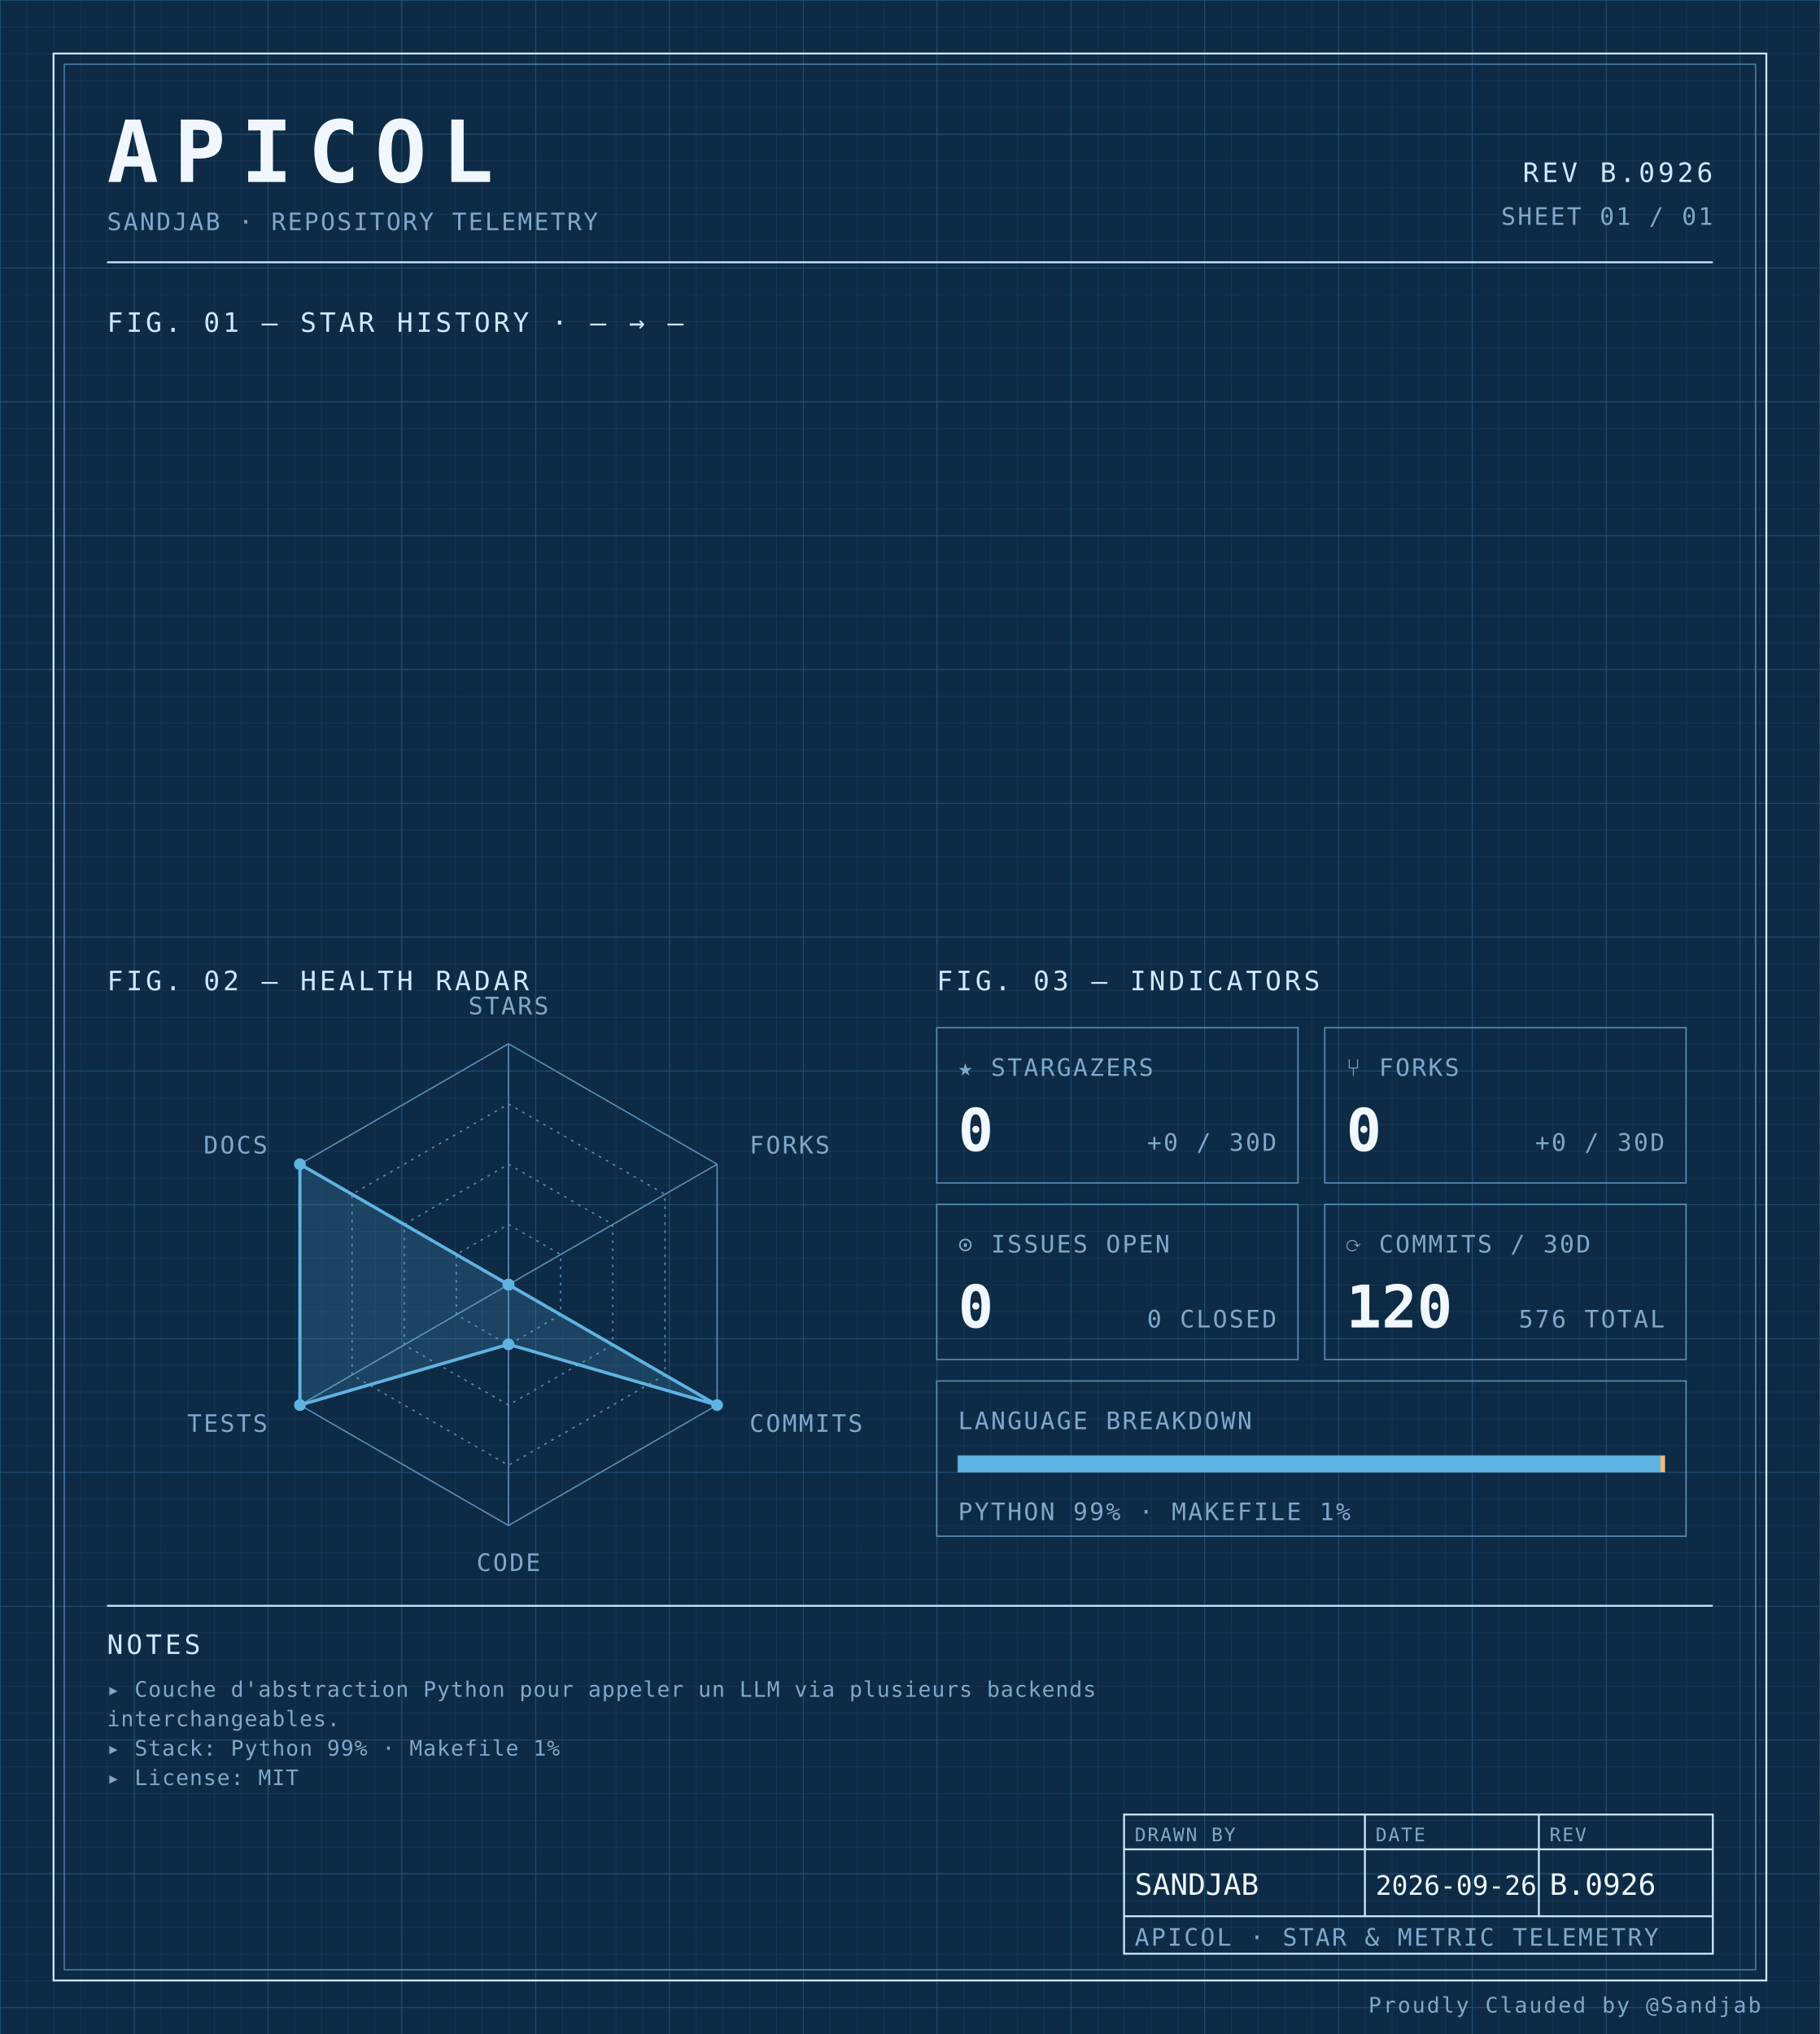
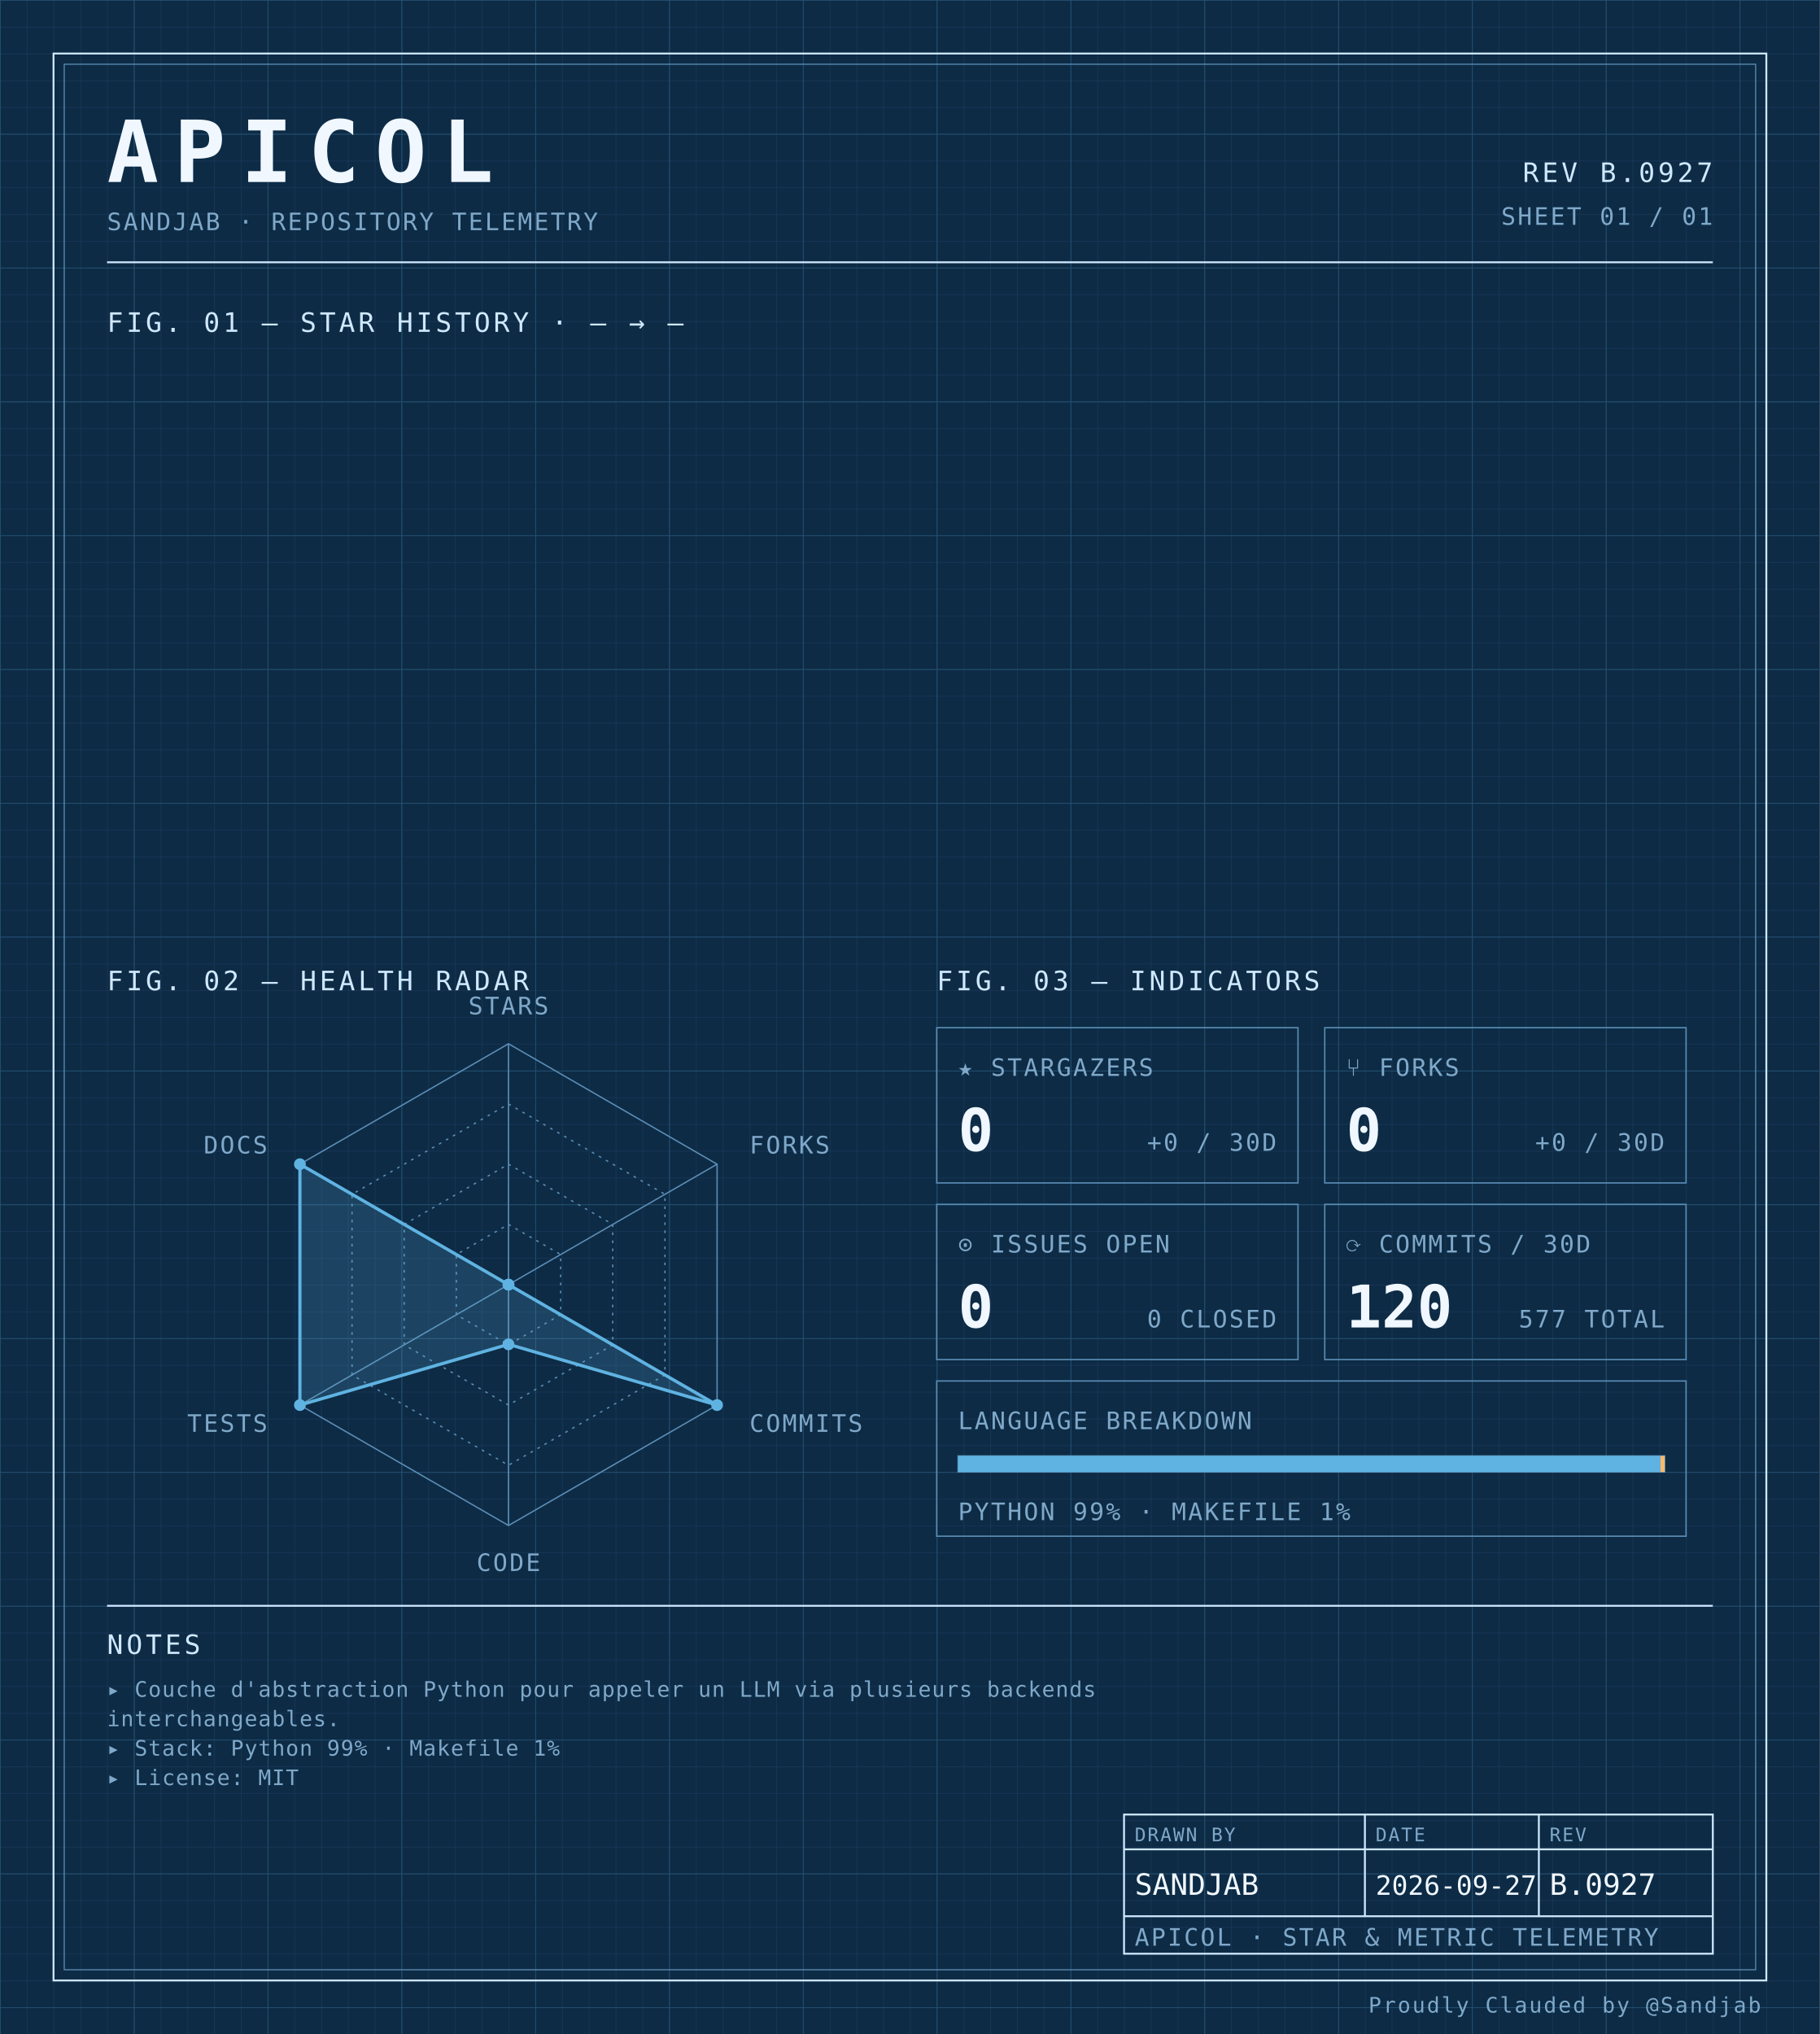
<svg xmlns="http://www.w3.org/2000/svg" width="100%" viewBox="0 0 680 760" role="img">
  <defs>
    <pattern id="grid-fine" width="10" height="10" patternUnits="userSpaceOnUse">
      <path d="M10 0H0V10" fill="none" stroke="#1a3a5c" stroke-width="0.4" />
    </pattern>
    <pattern id="grid-major" width="50" height="50" patternUnits="userSpaceOnUse">
      <path d="M50 0H0V50" fill="none" stroke="#245273" stroke-width="0.5" />
    </pattern>
  </defs>
  <rect x="0" y="0" width="680" height="760" fill="#0d2b45" />
  <rect x="0" y="0" width="680" height="760" fill="url(#grid-fine)" />
  <rect x="0" y="0" width="680" height="760" fill="url(#grid-major)" />
  <rect x="20" y="20" width="640" height="720" fill="none" stroke="#cfe8ff" stroke-width="0.7" />
  <rect x="24" y="24" width="632" height="712" fill="none" stroke="#5b8db5" stroke-width="0.4" />
  <text x="40" y="68" font-family="ui-monospace, 'SF Mono', 'JetBrains Mono', 'Cascadia Code', Consolas, monospace" font-size="32" font-weight="700" fill="#f0f7ff" text-anchor="start" letter-spacing="0.18em">APICOL</text>
  <text x="40" y="86" font-family="ui-monospace, 'SF Mono', 'JetBrains Mono', 'Cascadia Code', Consolas, monospace" font-size="9" font-weight="400" fill="#7fa8c9" text-anchor="start" letter-spacing="0.08em">SANDJAB · REPOSITORY TELEMETRY</text>
-   <text x="640" y="68" font-family="ui-monospace, 'SF Mono', 'JetBrains Mono', 'Cascadia Code', Consolas, monospace" font-size="10" font-weight="400" fill="#cfe8ff" text-anchor="end" letter-spacing="0.12em">REV B.0926</text>
+   <text x="640" y="68" font-family="ui-monospace, 'SF Mono', 'JetBrains Mono', 'Cascadia Code', Consolas, monospace" font-size="10" font-weight="400" fill="#cfe8ff" text-anchor="end" letter-spacing="0.12em">REV B.0927</text>
  <text x="640" y="84" font-family="ui-monospace, 'SF Mono', 'JetBrains Mono', 'Cascadia Code', Consolas, monospace" font-size="9" font-weight="400" fill="#7fa8c9" text-anchor="end" letter-spacing="0.08em">SHEET 01 / 01</text>
  <line x1="40" y1="98" x2="640" y2="98" stroke="#cfe8ff" stroke-width="0.7" />
  <text x="40" y="124" font-family="ui-monospace, 'SF Mono', 'JetBrains Mono', 'Cascadia Code', Consolas, monospace" font-size="10" font-weight="400" fill="#cfe8ff" text-anchor="start" letter-spacing="0.12em">FIG. 01 — STAR HISTORY · — → —</text>
  <text x="40" y="370" font-family="ui-monospace, 'SF Mono', 'JetBrains Mono', 'Cascadia Code', Consolas, monospace" font-size="10" font-weight="400" fill="#cfe8ff" text-anchor="start" letter-spacing="0.12em">FIG. 02 — HEALTH RADAR</text>
  <g transform="translate(190 480)">
    <polygon points="0.00,-90.00 77.94,-45.00 77.94,45.00 0.00,90.00 -77.94,45.00 -77.94,-45.00" fill="none" stroke="#5b8db5" stroke-width="0.5" />
    <polygon points="0.00,-67.50 58.46,-33.75 58.46,33.75 0.00,67.50 -58.46,33.75 -58.46,-33.75" fill="none" stroke="#5b8db5" stroke-width="0.5" stroke-dasharray="1,2" />
    <polygon points="0.00,-45.00 38.97,-22.50 38.97,22.50 0.00,45.00 -38.97,22.50 -38.97,-22.50" fill="none" stroke="#5b8db5" stroke-width="0.5" stroke-dasharray="1,2" />
    <polygon points="0.00,-22.50 19.49,-11.25 19.49,11.25 0.00,22.50 -19.49,11.25 -19.49,-11.25" fill="none" stroke="#5b8db5" stroke-width="0.5" stroke-dasharray="1,2" />
    <line x1="0" y1="0" x2="0.00" y2="-90.00" stroke="#5b8db5" stroke-width="0.5" />
    <line x1="0" y1="0" x2="77.94" y2="-45.00" stroke="#5b8db5" stroke-width="0.5" />
    <line x1="0" y1="0" x2="77.94" y2="45.00" stroke="#5b8db5" stroke-width="0.5" />
    <line x1="0" y1="0" x2="0.00" y2="90.00" stroke="#5b8db5" stroke-width="0.5" />
    <line x1="0" y1="0" x2="-77.94" y2="45.00" stroke="#5b8db5" stroke-width="0.5" />
    <line x1="0" y1="0" x2="-77.94" y2="-45.00" stroke="#5b8db5" stroke-width="0.5" />
    <polygon points="0.00,0.00 0.00,0.00 77.94,45.00 0.00,22.31 -77.94,45.00 -77.94,-45.00" fill="#5fb3e2" fill-opacity="0.18" stroke="#5fb3e2" stroke-width="1.2" />
    <circle cx="0.00" cy="0.00" r="2.2" fill="#5fb3e2" />
    <circle cx="0.00" cy="0.00" r="2.2" fill="#5fb3e2" />
    <circle cx="77.94" cy="45.00" r="2.2" fill="#5fb3e2" />
    <circle cx="0.00" cy="22.31" r="2.2" fill="#5fb3e2" />
    <circle cx="-77.94" cy="45.00" r="2.2" fill="#5fb3e2" />
    <circle cx="-77.94" cy="-45.00" r="2.2" fill="#5fb3e2" />
    <text x="6.3681633555662356e-15" y="-101" font-family="ui-monospace, 'SF Mono', 'JetBrains Mono', 'Cascadia Code', Consolas, monospace" font-size="9" font-weight="400" fill="#7fa8c9" text-anchor="middle" letter-spacing="0.08em">STARS</text>
    <text x="90.067" y="-49" font-family="ui-monospace, 'SF Mono', 'JetBrains Mono', 'Cascadia Code', Consolas, monospace" font-size="9" font-weight="400" fill="#7fa8c9" text-anchor="start" letter-spacing="0.08em">FORKS</text>
    <text x="90.067" y="55" font-family="ui-monospace, 'SF Mono', 'JetBrains Mono', 'Cascadia Code', Consolas, monospace" font-size="9" font-weight="400" fill="#7fa8c9" text-anchor="start" letter-spacing="0.08em">COMMITS</text>
    <text x="6.3681633555662356e-15" y="107" font-family="ui-monospace, 'SF Mono', 'JetBrains Mono', 'Cascadia Code', Consolas, monospace" font-size="9" font-weight="400" fill="#7fa8c9" text-anchor="middle" letter-spacing="0.08em">CODE</text>
    <text x="-90.067" y="55" font-family="ui-monospace, 'SF Mono', 'JetBrains Mono', 'Cascadia Code', Consolas, monospace" font-size="9" font-weight="400" fill="#7fa8c9" text-anchor="end" letter-spacing="0.08em">TESTS</text>
    <text x="-90.067" y="-49" font-family="ui-monospace, 'SF Mono', 'JetBrains Mono', 'Cascadia Code', Consolas, monospace" font-size="9" font-weight="400" fill="#7fa8c9" text-anchor="end" letter-spacing="0.08em">DOCS</text>
  </g>
  <text x="350" y="370" font-family="ui-monospace, 'SF Mono', 'JetBrains Mono', 'Cascadia Code', Consolas, monospace" font-size="10" font-weight="400" fill="#cfe8ff" text-anchor="start" letter-spacing="0.12em">FIG. 03 — INDICATORS</text>
  <rect x="350" y="384" width="135" height="58" fill="none" stroke="#5b8db5" stroke-width="0.5" />
  <text x="358" y="402" font-family="ui-monospace, 'SF Mono', 'JetBrains Mono', 'Cascadia Code', Consolas, monospace" font-size="9" font-weight="400" fill="#7fa8c9" text-anchor="start" letter-spacing="0.08em">★ STARGAZERS</text>
  <text x="358" y="430" font-family="ui-monospace, 'SF Mono', 'JetBrains Mono', 'Cascadia Code', Consolas, monospace" font-size="22" font-weight="700" fill="#f0f7ff" text-anchor="start" letter-spacing="normal">0</text>
  <text x="477" y="430" font-family="ui-monospace, 'SF Mono', 'JetBrains Mono', 'Cascadia Code', Consolas, monospace" font-size="9" font-weight="400" fill="#7fa8c9" text-anchor="end" letter-spacing="0.08em">+0 / 30D</text>
  <rect x="495" y="384" width="135" height="58" fill="none" stroke="#5b8db5" stroke-width="0.5" />
  <text x="503" y="402" font-family="ui-monospace, 'SF Mono', 'JetBrains Mono', 'Cascadia Code', Consolas, monospace" font-size="9" font-weight="400" fill="#7fa8c9" text-anchor="start" letter-spacing="0.08em">⑂ FORKS</text>
  <text x="503" y="430" font-family="ui-monospace, 'SF Mono', 'JetBrains Mono', 'Cascadia Code', Consolas, monospace" font-size="22" font-weight="700" fill="#f0f7ff" text-anchor="start" letter-spacing="normal">0</text>
  <text x="622" y="430" font-family="ui-monospace, 'SF Mono', 'JetBrains Mono', 'Cascadia Code', Consolas, monospace" font-size="9" font-weight="400" fill="#7fa8c9" text-anchor="end" letter-spacing="0.08em">+0 / 30D</text>
  <rect x="350" y="450" width="135" height="58" fill="none" stroke="#5b8db5" stroke-width="0.5" />
  <text x="358" y="468" font-family="ui-monospace, 'SF Mono', 'JetBrains Mono', 'Cascadia Code', Consolas, monospace" font-size="9" font-weight="400" fill="#7fa8c9" text-anchor="start" letter-spacing="0.08em">⊙ ISSUES OPEN</text>
  <text x="358" y="496" font-family="ui-monospace, 'SF Mono', 'JetBrains Mono', 'Cascadia Code', Consolas, monospace" font-size="22" font-weight="700" fill="#f0f7ff" text-anchor="start" letter-spacing="normal">0</text>
  <text x="477" y="496" font-family="ui-monospace, 'SF Mono', 'JetBrains Mono', 'Cascadia Code', Consolas, monospace" font-size="9" font-weight="400" fill="#7fa8c9" text-anchor="end" letter-spacing="0.08em">0 CLOSED</text>
  <rect x="495" y="450" width="135" height="58" fill="none" stroke="#5b8db5" stroke-width="0.5" />
  <text x="503" y="468" font-family="ui-monospace, 'SF Mono', 'JetBrains Mono', 'Cascadia Code', Consolas, monospace" font-size="9" font-weight="400" fill="#7fa8c9" text-anchor="start" letter-spacing="0.08em">⟳ COMMITS / 30D</text>
  <text x="503" y="496" font-family="ui-monospace, 'SF Mono', 'JetBrains Mono', 'Cascadia Code', Consolas, monospace" font-size="22" font-weight="700" fill="#f0f7ff" text-anchor="start" letter-spacing="normal">120</text>
-   <text x="622" y="496" font-family="ui-monospace, 'SF Mono', 'JetBrains Mono', 'Cascadia Code', Consolas, monospace" font-size="9" font-weight="400" fill="#7fa8c9" text-anchor="end" letter-spacing="0.08em">576 TOTAL</text>
+   <text x="622" y="496" font-family="ui-monospace, 'SF Mono', 'JetBrains Mono', 'Cascadia Code', Consolas, monospace" font-size="9" font-weight="400" fill="#7fa8c9" text-anchor="end" letter-spacing="0.08em">577 TOTAL</text>
  <rect x="350" y="516" width="280" height="58" fill="none" stroke="#5b8db5" stroke-width="0.5" />
  <text x="358" y="534" font-family="ui-monospace, 'SF Mono', 'JetBrains Mono', 'Cascadia Code', Consolas, monospace" font-size="9" font-weight="400" fill="#7fa8c9" text-anchor="start" letter-spacing="0.08em">LANGUAGE BREAKDOWN</text>
  <rect x="358" y="544" width="264" height="6" fill="none" stroke="#5b8db5" stroke-width="0.5" />
  <rect x="358" y="544" width="262.46" height="6" fill="#5fb3e2" />
  <rect x="620.456" y="544" width="1.54" height="6" fill="#ffb96b" />
  <text x="358" y="568" font-family="ui-monospace, 'SF Mono', 'JetBrains Mono', 'Cascadia Code', Consolas, monospace" font-size="9" font-weight="400" fill="#7fa8c9" text-anchor="start" letter-spacing="0.08em">PYTHON 99% · MAKEFILE 1%</text>
  <line x1="40" y1="600" x2="640" y2="600" stroke="#cfe8ff" stroke-width="0.7" />
  <text x="40" y="618" font-family="ui-monospace, 'SF Mono', 'JetBrains Mono', 'Cascadia Code', Consolas, monospace" font-size="10" font-weight="400" fill="#cfe8ff" text-anchor="start" letter-spacing="0.12em">NOTES</text>
  <text x="40" y="634" font-family="ui-monospace, 'SF Mono', 'JetBrains Mono', 'Cascadia Code', Consolas, monospace" font-size="8" font-weight="400" fill="#7fa8c9" text-anchor="start" letter-spacing="0.04em">▸ Couche d'abstraction Python pour appeler un LLM via plusieurs backends</text>
  <text x="40" y="645" font-family="ui-monospace, 'SF Mono', 'JetBrains Mono', 'Cascadia Code', Consolas, monospace" font-size="8" font-weight="400" fill="#7fa8c9" text-anchor="start" letter-spacing="0.04em">  interchangeables.</text>
  <text x="40" y="656" font-family="ui-monospace, 'SF Mono', 'JetBrains Mono', 'Cascadia Code', Consolas, monospace" font-size="8" font-weight="400" fill="#7fa8c9" text-anchor="start" letter-spacing="0.04em">▸ Stack: Python 99% · Makefile 1%</text>
  <text x="40" y="667" font-family="ui-monospace, 'SF Mono', 'JetBrains Mono', 'Cascadia Code', Consolas, monospace" font-size="8" font-weight="400" fill="#7fa8c9" text-anchor="start" letter-spacing="0.04em">▸ License: MIT</text>
  <rect x="420" y="678" width="220" height="52" fill="none" stroke="#cfe8ff" stroke-width="0.7" />
  <line x1="420" y1="691" x2="640" y2="691" stroke="#cfe8ff" stroke-width="0.7" />
  <line x1="420" y1="716" x2="640" y2="716" stroke="#cfe8ff" stroke-width="0.7" />
  <line x1="510" y1="678" x2="510" y2="716" stroke="#cfe8ff" stroke-width="0.7" />
  <line x1="575" y1="678" x2="575" y2="716" stroke="#cfe8ff" stroke-width="0.7" />
  <text x="424" y="688" font-family="ui-monospace, 'SF Mono', 'JetBrains Mono', 'Cascadia Code', Consolas, monospace" font-size="7" font-weight="400" fill="#7fa8c9" text-anchor="start" letter-spacing="0.08em">DRAWN BY</text>
  <text x="514" y="688" font-family="ui-monospace, 'SF Mono', 'JetBrains Mono', 'Cascadia Code', Consolas, monospace" font-size="7" font-weight="400" fill="#7fa8c9" text-anchor="start" letter-spacing="0.08em">DATE</text>
  <text x="579" y="688" font-family="ui-monospace, 'SF Mono', 'JetBrains Mono', 'Cascadia Code', Consolas, monospace" font-size="7" font-weight="400" fill="#7fa8c9" text-anchor="start" letter-spacing="0.08em">REV</text>
  <text x="424" y="708" font-family="ui-monospace, 'SF Mono', 'JetBrains Mono', 'Cascadia Code', Consolas, monospace" font-size="11" font-weight="400" fill="#f0f7ff" text-anchor="start" letter-spacing="normal">SANDJAB</text>
-   <text x="514" y="708" font-family="ui-monospace, 'SF Mono', 'JetBrains Mono', 'Cascadia Code', Consolas, monospace" font-size="10" font-weight="400" fill="#f0f7ff" text-anchor="start" letter-spacing="normal">2026-09-26</text>
-   <text x="579" y="708" font-family="ui-monospace, 'SF Mono', 'JetBrains Mono', 'Cascadia Code', Consolas, monospace" font-size="11" font-weight="400" fill="#f0f7ff" text-anchor="start" letter-spacing="normal">B.0926</text>
+   <text x="514" y="708" font-family="ui-monospace, 'SF Mono', 'JetBrains Mono', 'Cascadia Code', Consolas, monospace" font-size="10" font-weight="400" fill="#f0f7ff" text-anchor="start" letter-spacing="normal">2026-09-27</text>
+   <text x="579" y="708" font-family="ui-monospace, 'SF Mono', 'JetBrains Mono', 'Cascadia Code', Consolas, monospace" font-size="11" font-weight="400" fill="#f0f7ff" text-anchor="start" letter-spacing="normal">B.0927</text>
  <text x="424" y="727" font-family="ui-monospace, 'SF Mono', 'JetBrains Mono', 'Cascadia Code', Consolas, monospace" font-size="9" font-weight="400" fill="#7fa8c9" text-anchor="start" letter-spacing="0.08em">APICOL · STAR &amp; METRIC TELEMETRY</text>
  <text x="658" y="752" font-family="ui-monospace, 'SF Mono', 'JetBrains Mono', 'Cascadia Code', Consolas, monospace" font-size="8" font-weight="400" fill="#7fa8c9" text-anchor="end" letter-spacing="0.08em">Proudly Clauded by @Sandjab</text>
</svg>
